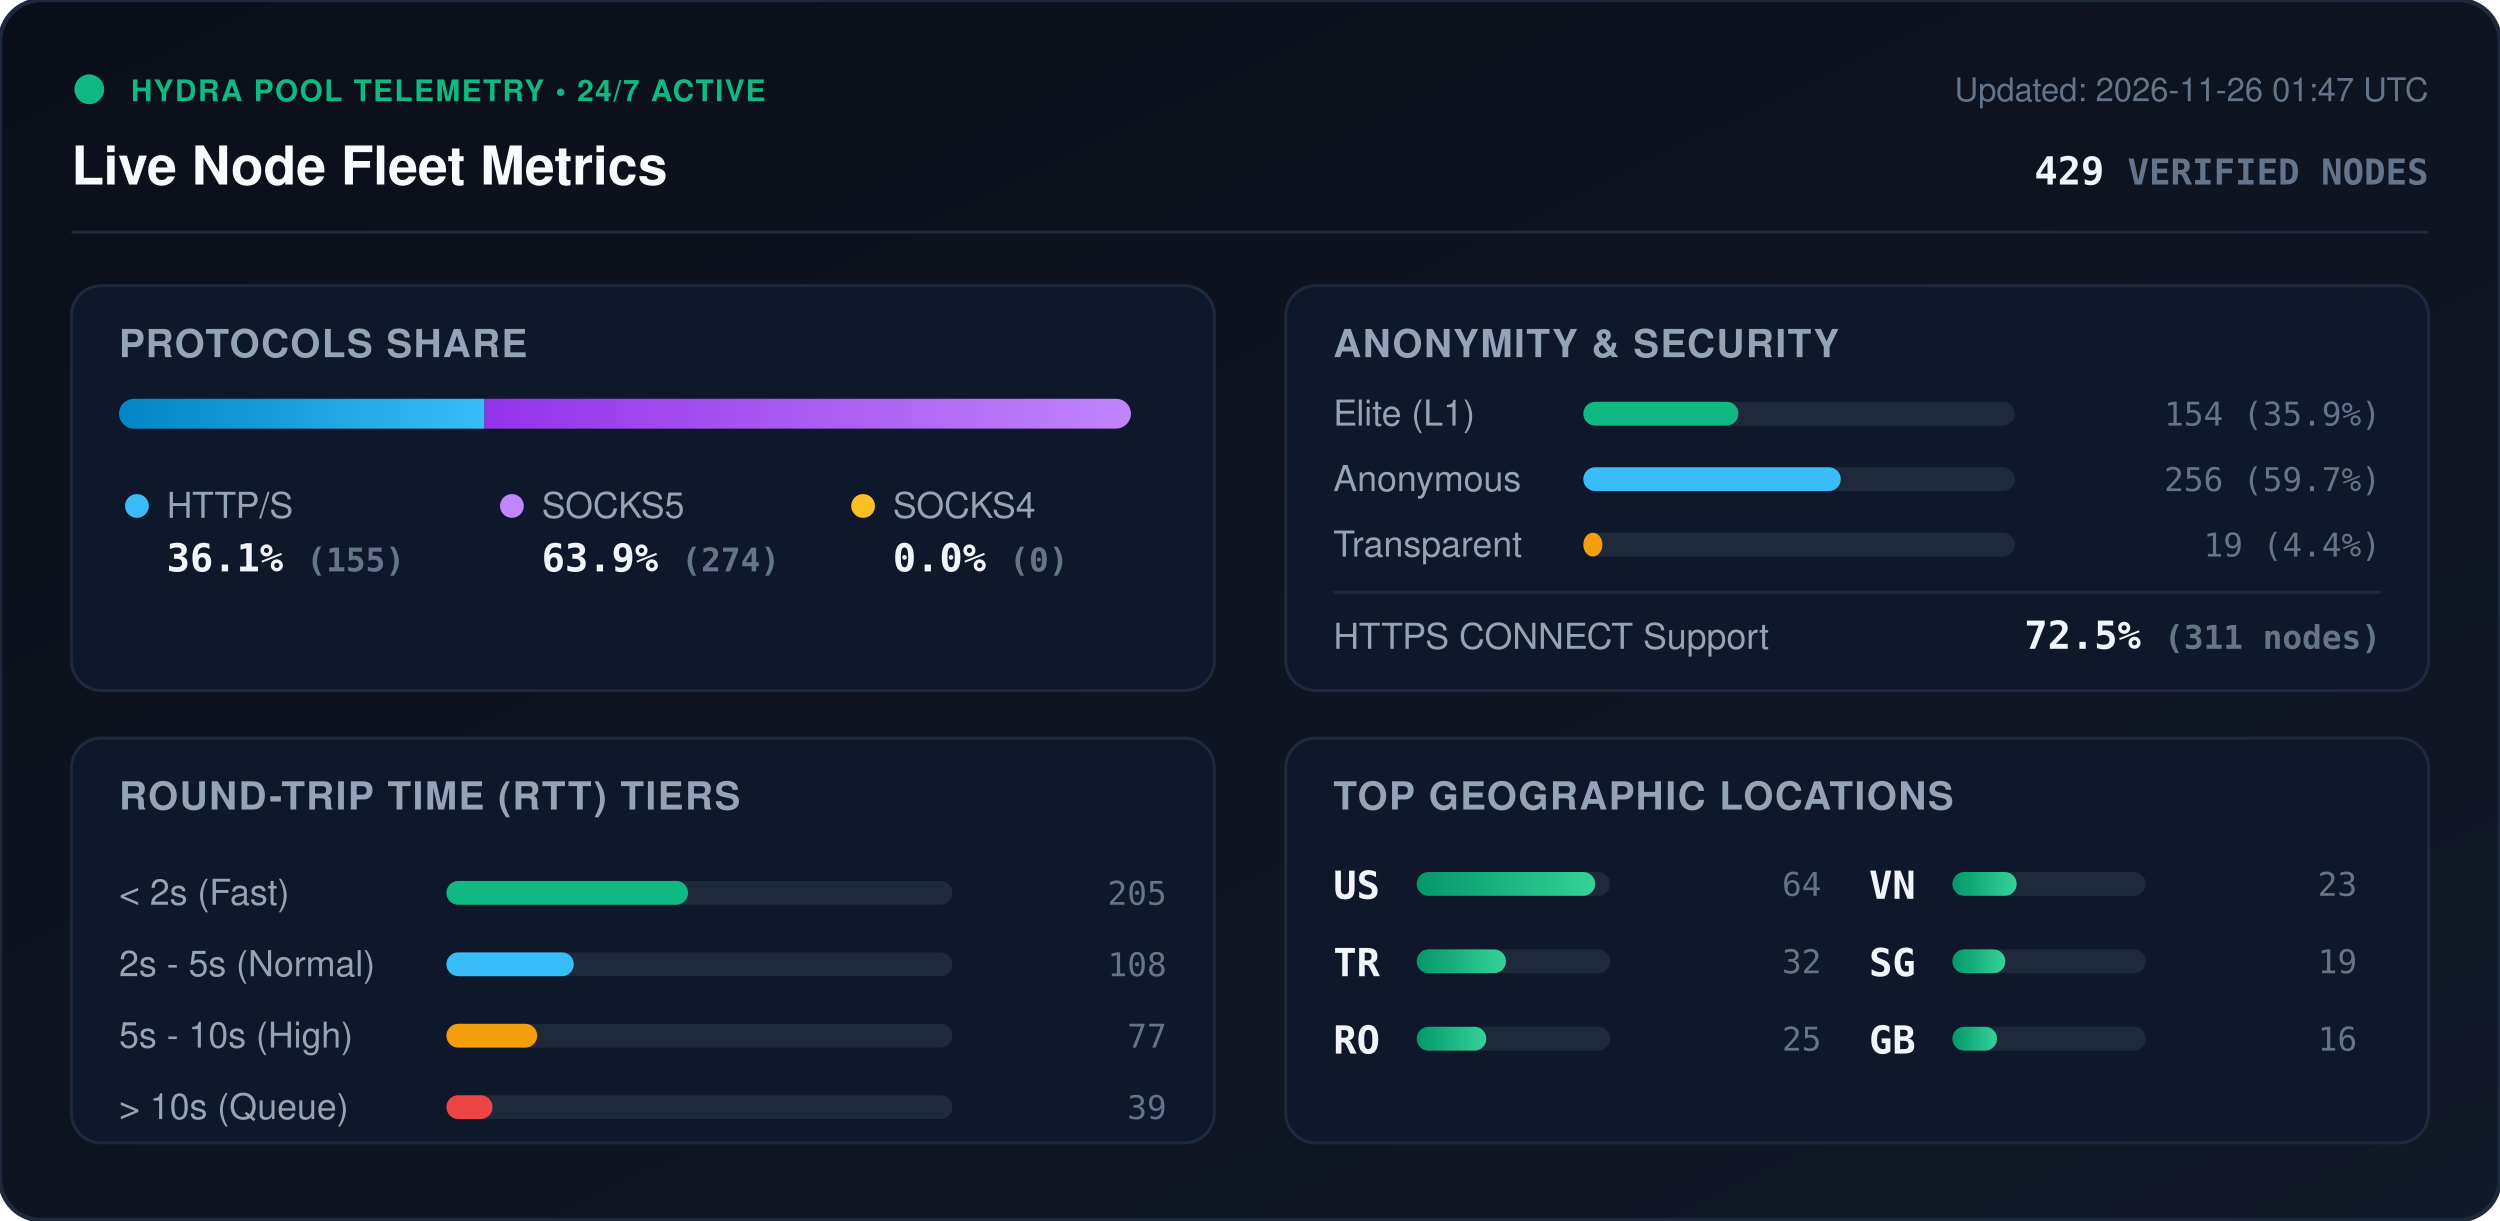
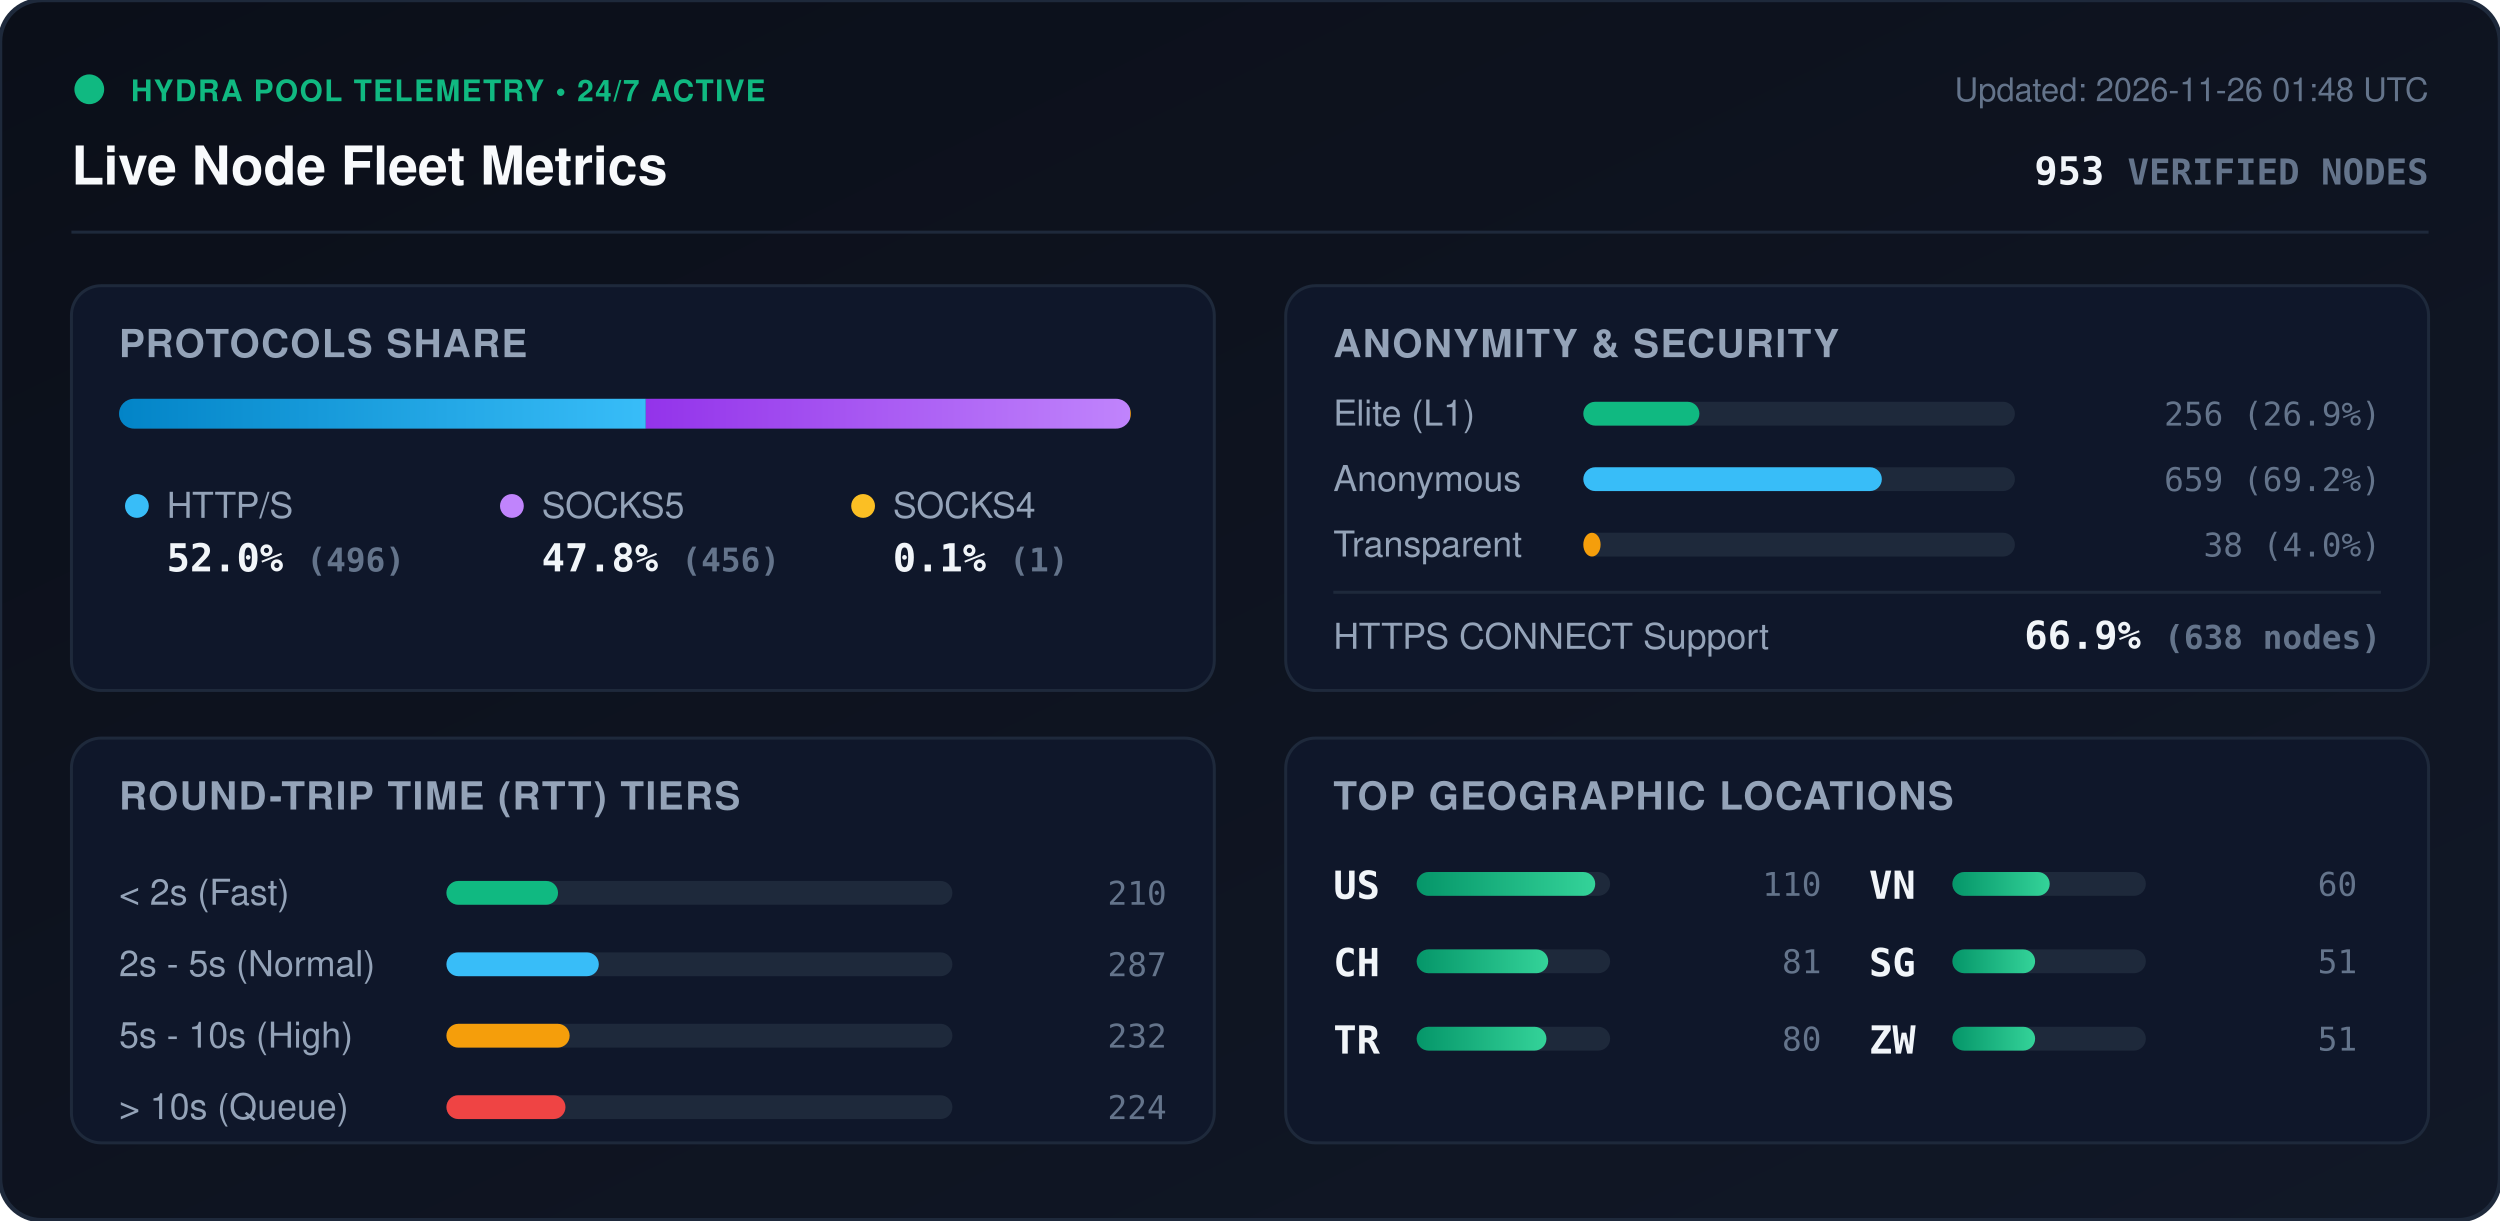
<svg xmlns="http://www.w3.org/2000/svg" viewBox="0 0 840 410" width="840" height="410" style="max-width: 100%; height: auto;">
  <defs>
    <linearGradient id="bg" x1="0%" y1="0%" x2="100%" y2="100%">
      <stop offset="0%" stop-color="#0b0f19" />
      <stop offset="100%" stop-color="#111827" />
    </linearGradient>
    <linearGradient id="bar-http" x1="0%" y1="0%" x2="100%" y2="0%">
      <stop offset="0%" stop-color="#0284c7" />
      <stop offset="100%" stop-color="#38bdf8" />
    </linearGradient>
    <linearGradient id="bar-socks5" x1="0%" y1="0%" x2="100%" y2="0%">
      <stop offset="0%" stop-color="#9333ea" />
      <stop offset="100%" stop-color="#c084fc" />
    </linearGradient>
    <linearGradient id="bar-socks4" x1="0%" y1="0%" x2="100%" y2="0%">
      <stop offset="0%" stop-color="#d97706" />
      <stop offset="100%" stop-color="#fbbf24" />
    </linearGradient>
    <linearGradient id="bar-green" x1="0%" y1="0%" x2="100%" y2="0%">
      <stop offset="0%" stop-color="#059669" />
      <stop offset="100%" stop-color="#34d399" />
    </linearGradient>
    <clipPath id="prog-track-clip">
      <rect width="340.0" height="10" rx="5" />
    </clipPath>
    <style>
      .title { font: 700 18px -apple-system, BlinkMacSystemFont, 'Segoe UI', Helvetica, Arial, sans-serif; fill: #f8fafc; }
      .sub { font: 500 11px -apple-system, BlinkMacSystemFont, 'Segoe UI', Helvetica, Arial, sans-serif; fill: #64748b; }
      .section-hdr { font: 600 13px -apple-system, BlinkMacSystemFont, 'Segoe UI', Helvetica, Arial, sans-serif; fill: #94a3b8; letter-spacing: 0.5px; }
      .metric-val { font: 700 13px -apple-system, BlinkMacSystemFont, 'Segoe UI', Helvetica, Arial, sans-serif; fill: #f1f5f9; }
      .metric-lbl { font: 500 12px -apple-system, BlinkMacSystemFont, 'Segoe UI', Helvetica, Arial, sans-serif; fill: #94a3b8; }
      .badge-txt { font: 700 10px -apple-system, BlinkMacSystemFont, 'Segoe UI', Helvetica, Arial, sans-serif; fill: #10b981; letter-spacing: 0.5px; }
      .mono { font-family: ui-monospace, SFMono-Regular, Menlo, Monaco, Consolas, monospace; }
      .pulse { animation: beacon 2s infinite ease-in-out; }
      @keyframes beacon { 0%, 100% { opacity: 1; } 50% { opacity: 0.35; } }
    </style>
  </defs>
  <rect width="840" height="410" rx="14" fill="url(#bg)" stroke="#1e293b" stroke-width="1.5" />
  <g transform="translate(24, 24)">
    <circle cx="6" cy="6" r="5" fill="#10b981" class="pulse" />
    <text x="20" y="10" class="badge-txt">HYDRA POOL TELEMETRY • 24/7 ACTIVE</text>
    <text x="0" y="38" class="title">Live Node Fleet Metrics</text>
-     <text x="792" y="10" text-anchor="end" class="sub">Updated: 2026-11-26 01:47 UTC</text>
-     <text x="792" y="38" text-anchor="end" class="metric-val mono" fill="#38bdf8">429 <tspan font-size="12" fill="#64748b">VERIFIED NODES</tspan>
+     <text x="792" y="10" text-anchor="end" class="sub">Updated: 2026-11-26 01:48 UTC</text>
+     <text x="792" y="38" text-anchor="end" class="metric-val mono" fill="#38bdf8">953 <tspan font-size="12" fill="#64748b">VERIFIED NODES</tspan>
    </text>
  </g>
  <line x1="24" y1="78" x2="816" y2="78" stroke="#1e293b" stroke-width="1" />
  <g transform="translate(24, 96)">
    <rect width="384" height="136" rx="10" fill="#0f172a" stroke="#1e293b" />
    <text x="16" y="24" class="section-hdr">PROTOCOLS SHARE</text>
    <g transform="translate(16, 38)">
      <rect width="340.0" height="10" rx="5" fill="#1e293b" />
      <g clip-path="url(#prog-track-clip)">
-         <rect x="0" width="122.8" height="10" fill="url(#bar-http)" />
-         <rect x="122.8" width="217.2" height="10" fill="url(#bar-socks5)" />
-         <rect x="340.0" width="0.0" height="10" fill="url(#bar-socks4)" />
+         <rect x="0" width="177.0" height="10" fill="url(#bar-http)" />
+         <rect x="177.0" width="162.7" height="10" fill="url(#bar-socks5)" />
+         <rect x="339.7" width="0.4" height="10" fill="url(#bar-socks4)" />
      </g>
    </g>
    <g transform="translate(16, 68)">
      <circle cx="6" cy="6" r="4" fill="#38bdf8" />
      <text x="16" y="10" class="metric-lbl">HTTP/S</text>
-       <text x="16" y="28" class="metric-val mono">36.1% <tspan font-size="11" fill="#64748b">(155)</tspan>
+       <text x="16" y="28" class="metric-val mono">52.0% <tspan font-size="11" fill="#64748b">(496)</tspan>
      </text>
      <circle cx="132" cy="6" r="4" fill="#c084fc" />
      <text x="142" y="10" class="metric-lbl">SOCKS5</text>
-       <text x="142" y="28" class="metric-val mono">63.9% <tspan font-size="11" fill="#64748b">(274)</tspan>
+       <text x="142" y="28" class="metric-val mono">47.8% <tspan font-size="11" fill="#64748b">(456)</tspan>
      </text>
      <circle cx="250" cy="6" r="4" fill="#fbbf24" />
      <text x="260" y="10" class="metric-lbl">SOCKS4</text>
-       <text x="260" y="28" class="metric-val mono">0.0% <tspan font-size="11" fill="#64748b">(0)</tspan>
+       <text x="260" y="28" class="metric-val mono">0.1% <tspan font-size="11" fill="#64748b">(1)</tspan>
      </text>
    </g>
  </g>
  <g transform="translate(432, 96)">
    <rect width="384" height="136" rx="10" fill="#0f172a" stroke="#1e293b" />
    <text x="16" y="24" class="section-hdr">ANONYMITY &amp; SECURITY</text>
    <text x="16" y="47" class="metric-lbl">Elite (L1)</text>
    <rect x="100" y="39" width="145.0" height="8" rx="4" fill="#1e293b" />
-     <rect x="100" y="39" width="52.1" height="8" rx="4" fill="#10b981" />
-     <text x="368" y="47" text-anchor="end" class="mono sub" fill="#e2e8f0">154 (35.9%)</text>
+     <rect x="100" y="39" width="39.0" height="8" rx="4" fill="#10b981" />
+     <text x="368" y="47" text-anchor="end" class="mono sub" fill="#e2e8f0">256 (26.9%)</text>
    <text x="16" y="69" class="metric-lbl">Anonymous</text>
    <rect x="100" y="61" width="145.0" height="8" rx="4" fill="#1e293b" />
-     <rect x="100" y="61" width="86.5" height="8" rx="4" fill="#38bdf8" />
-     <text x="368" y="69" text-anchor="end" class="mono sub" fill="#e2e8f0">256 (59.7%)</text>
+     <rect x="100" y="61" width="100.3" height="8" rx="4" fill="#38bdf8" />
+     <text x="368" y="69" text-anchor="end" class="mono sub" fill="#e2e8f0">659 (69.2%)</text>
    <text x="16" y="91" class="metric-lbl">Transparent</text>
    <rect x="100" y="83" width="145.0" height="8" rx="4" fill="#1e293b" />
-     <rect x="100" y="83" width="6.4" height="8" rx="4" fill="#f59e0b" />
-     <text x="368" y="91" text-anchor="end" class="mono sub" fill="#e2e8f0">19 (4.4%)</text>
+     <rect x="100" y="83" width="5.8" height="8" rx="4" fill="#f59e0b" />
+     <text x="368" y="91" text-anchor="end" class="mono sub" fill="#e2e8f0">38 (4.0%)</text>
    <line x1="16" y1="103" x2="368" y2="103" stroke="#1e293b" stroke-width="1" />
    <text x="16" y="122" class="metric-lbl">HTTPS CONNECT Support</text>
-     <text x="368" y="122" text-anchor="end" class="metric-val mono" fill="#34d399">72.5% <tspan font-size="11" fill="#64748b">(311 nodes)</tspan>
+     <text x="368" y="122" text-anchor="end" class="metric-val mono" fill="#34d399">66.9% <tspan font-size="11" fill="#64748b">(638 nodes)</tspan>
    </text>
  </g>
  <g transform="translate(24, 248)">
    <rect width="384" height="136" rx="10" fill="#0f172a" stroke="#1e293b" />
    <text x="16" y="24" class="section-hdr">ROUND-TRIP TIME (RTT) TIERS</text>
    <g transform="translate(16, 42)">
      <text x="0" y="14" class="metric-lbl">&lt; 2s (Fast)</text>
      <rect x="110" y="6" width="170" height="8" rx="4" fill="#1e293b" />
-       <rect x="110" y="6" width="81.2" height="8" rx="4" fill="#10b981" />
-       <text x="352" y="14" text-anchor="end" class="mono sub">205</text>
+       <rect x="110" y="6" width="37.5" height="8" rx="4" fill="#10b981" />
+       <text x="352" y="14" text-anchor="end" class="mono sub">210</text>
      <text x="0" y="38" class="metric-lbl">2s - 5s (Normal)</text>
      <rect x="110" y="30" width="170" height="8" rx="4" fill="#1e293b" />
-       <rect x="110" y="30" width="42.8" height="8" rx="4" fill="#38bdf8" />
-       <text x="352" y="38" text-anchor="end" class="mono sub">108</text>
+       <rect x="110" y="30" width="51.2" height="8" rx="4" fill="#38bdf8" />
+       <text x="352" y="38" text-anchor="end" class="mono sub">287</text>
      <text x="0" y="62" class="metric-lbl">5s - 10s (High)</text>
      <rect x="110" y="54" width="170" height="8" rx="4" fill="#1e293b" />
-       <rect x="110" y="54" width="30.5" height="8" rx="4" fill="#f59e0b" />
-       <text x="352" y="62" text-anchor="end" class="mono sub">77</text>
+       <rect x="110" y="54" width="41.4" height="8" rx="4" fill="#f59e0b" />
+       <text x="352" y="62" text-anchor="end" class="mono sub">232</text>
      <text x="0" y="86" class="metric-lbl">&gt; 10s (Queue)</text>
      <rect x="110" y="78" width="170" height="8" rx="4" fill="#1e293b" />
-       <rect x="110" y="78" width="15.5" height="8" rx="4" fill="#ef4444" />
-       <text x="352" y="86" text-anchor="end" class="mono sub">39</text>
+       <rect x="110" y="78" width="40.0" height="8" rx="4" fill="#ef4444" />
+       <text x="352" y="86" text-anchor="end" class="mono sub">224</text>
    </g>
  </g>
  <g transform="translate(432, 248)">
    <rect width="384" height="136" rx="10" fill="#0f172a" stroke="#1e293b" />
    <text x="16" y="24" class="section-hdr">TOP GEOGRAPHIC LOCATIONS</text>
    <g transform="translate(16, 42)">
      <g transform="translate(0, 0)">
        <text x="0" y="12" class="mono metric-val" font-size="12">US</text>
        <rect x="28" y="3" width="65" height="8" rx="4" fill="#1e293b" />
        <rect x="28" y="3" width="60.0" height="8" rx="4" fill="url(#bar-green)" />
-         <text x="164" y="11" text-anchor="end" class="mono sub">64</text>
+         <text x="164" y="11" text-anchor="end" class="mono sub">110</text>
      </g>
      <g transform="translate(0, 26)">
+         <text x="0" y="12" class="mono metric-val" font-size="12">CH</text>
+         <rect x="28" y="3" width="65" height="8" rx="4" fill="#1e293b" />
+         <rect x="28" y="3" width="44.2" height="8" rx="4" fill="url(#bar-green)" />
+         <text x="164" y="11" text-anchor="end" class="mono sub">81</text>
+       </g>
+       <g transform="translate(0, 52)">
        <text x="0" y="12" class="mono metric-val" font-size="12">TR</text>
        <rect x="28" y="3" width="65" height="8" rx="4" fill="#1e293b" />
-         <rect x="28" y="3" width="30.0" height="8" rx="4" fill="url(#bar-green)" />
-         <text x="164" y="11" text-anchor="end" class="mono sub">32</text>
-       </g>
-       <g transform="translate(0, 52)">
-         <text x="0" y="12" class="mono metric-val" font-size="12">RO</text>
-         <rect x="28" y="3" width="65" height="8" rx="4" fill="#1e293b" />
-         <rect x="28" y="3" width="23.4" height="8" rx="4" fill="url(#bar-green)" />
-         <text x="164" y="11" text-anchor="end" class="mono sub">25</text>
+         <rect x="28" y="3" width="43.6" height="8" rx="4" fill="url(#bar-green)" />
+         <text x="164" y="11" text-anchor="end" class="mono sub">80</text>
      </g>
      <g transform="translate(180, 0)">
        <text x="0" y="12" class="mono metric-val" font-size="12">VN</text>
        <rect x="28" y="3" width="65" height="8" rx="4" fill="#1e293b" />
-         <rect x="28" y="3" width="21.6" height="8" rx="4" fill="url(#bar-green)" />
-         <text x="164" y="11" text-anchor="end" class="mono sub">23</text>
+         <rect x="28" y="3" width="32.7" height="8" rx="4" fill="url(#bar-green)" />
+         <text x="164" y="11" text-anchor="end" class="mono sub">60</text>
      </g>
      <g transform="translate(180, 26)">
        <text x="0" y="12" class="mono metric-val" font-size="12">SG</text>
        <rect x="28" y="3" width="65" height="8" rx="4" fill="#1e293b" />
-         <rect x="28" y="3" width="17.8" height="8" rx="4" fill="url(#bar-green)" />
-         <text x="164" y="11" text-anchor="end" class="mono sub">19</text>
+         <rect x="28" y="3" width="27.8" height="8" rx="4" fill="url(#bar-green)" />
+         <text x="164" y="11" text-anchor="end" class="mono sub">51</text>
      </g>
      <g transform="translate(180, 52)">
-         <text x="0" y="12" class="mono metric-val" font-size="12">GB</text>
+         <text x="0" y="12" class="mono metric-val" font-size="12">ZW</text>
        <rect x="28" y="3" width="65" height="8" rx="4" fill="#1e293b" />
-         <rect x="28" y="3" width="15.0" height="8" rx="4" fill="url(#bar-green)" />
-         <text x="164" y="11" text-anchor="end" class="mono sub">16</text>
+         <rect x="28" y="3" width="27.8" height="8" rx="4" fill="url(#bar-green)" />
+         <text x="164" y="11" text-anchor="end" class="mono sub">51</text>
      </g>
    </g>
  </g>
</svg>
